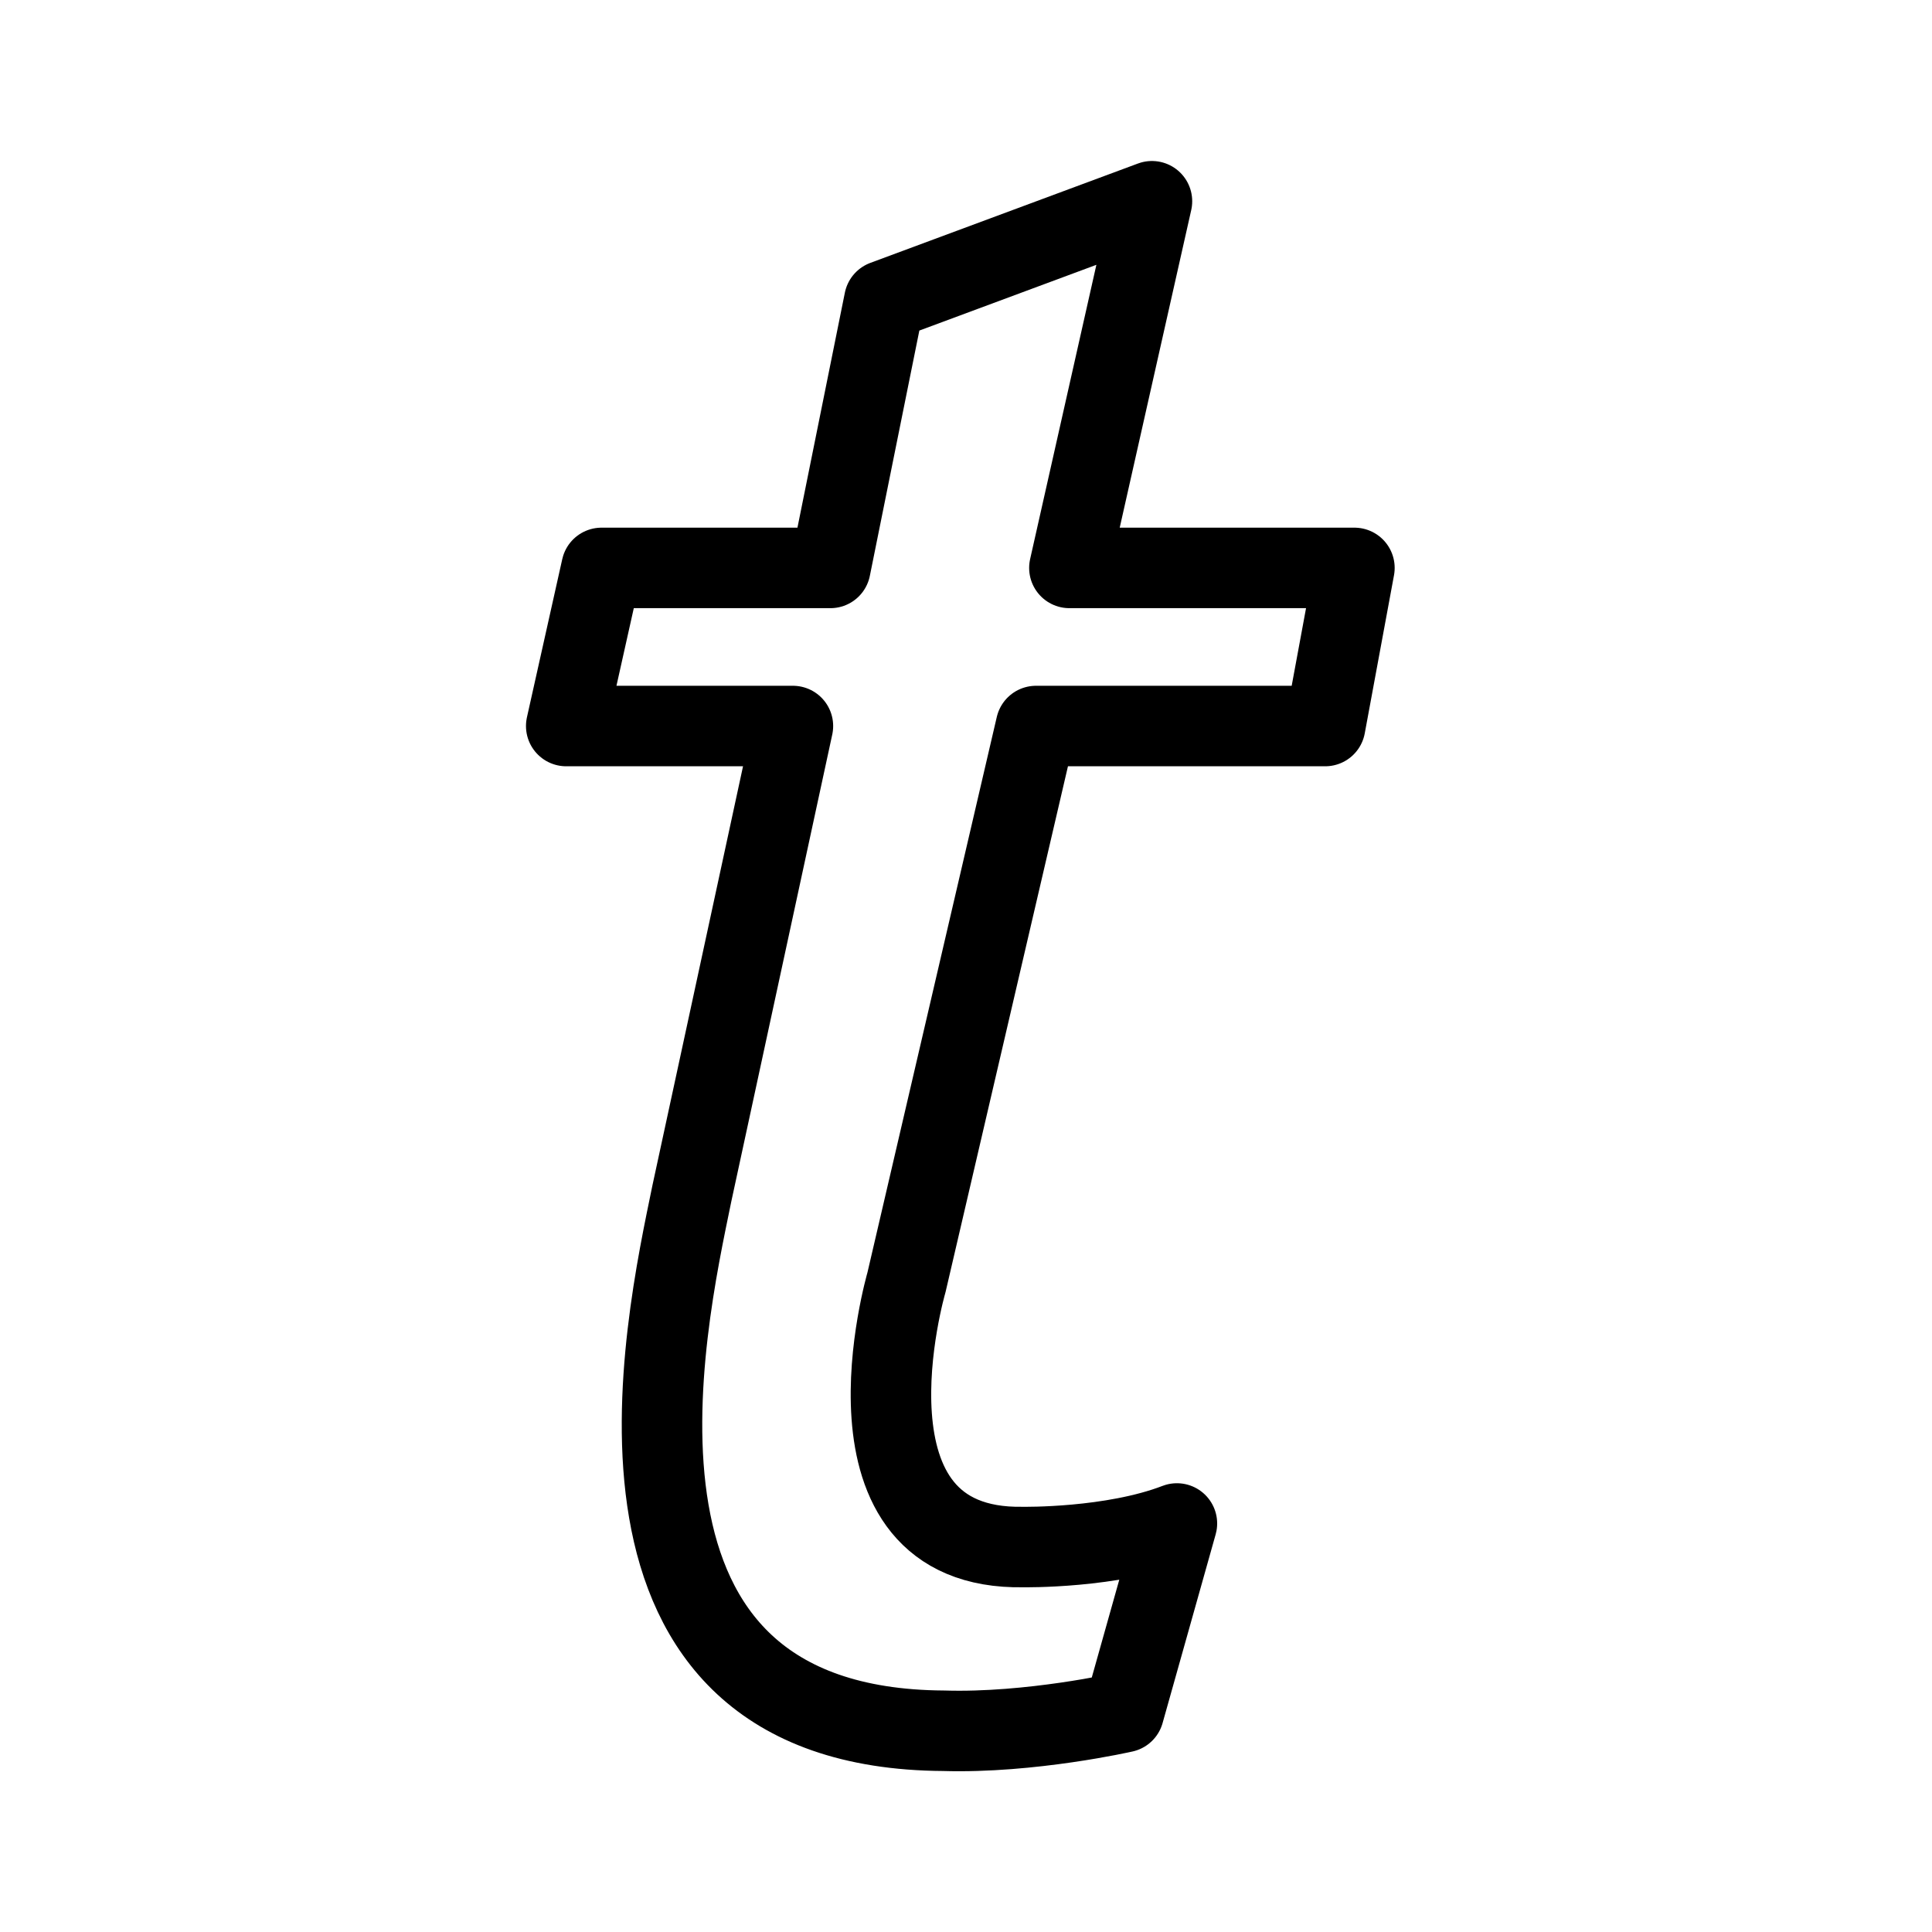
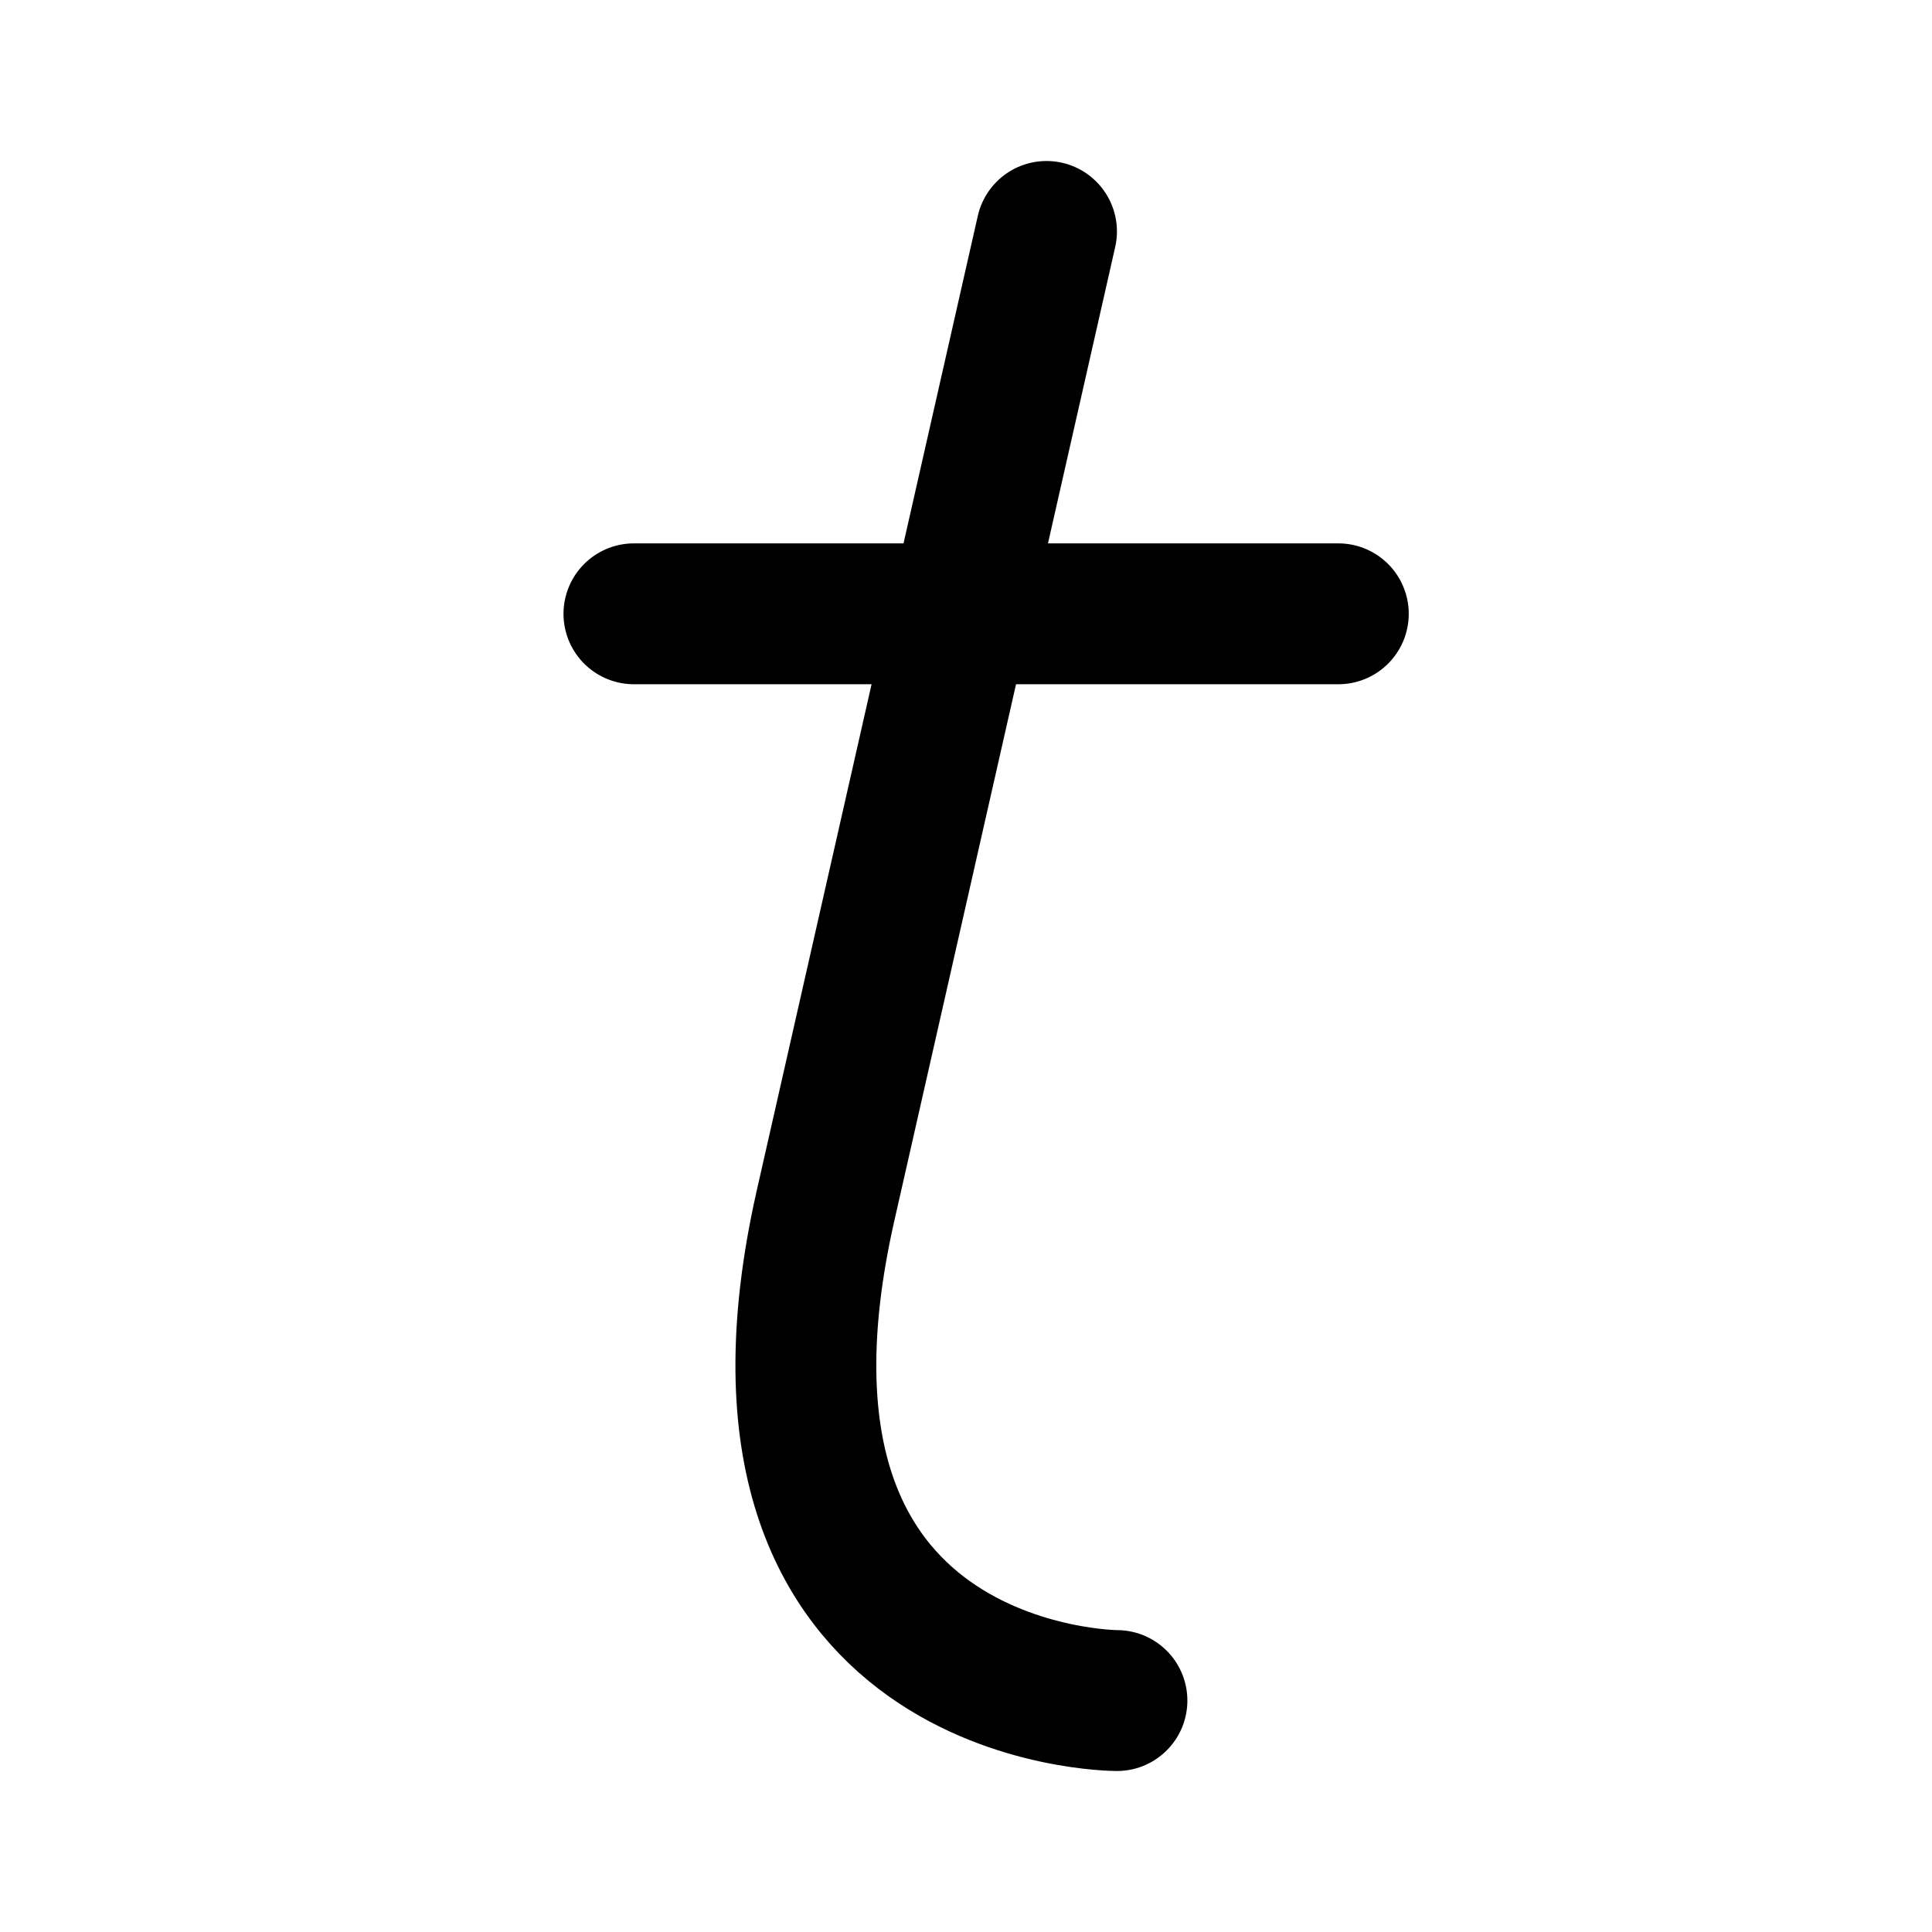
- <svg xmlns="http://www.w3.org/2000/svg" width="192" height="192" viewBox="0 0 192 192">
-   <path fill="none" stroke="#000" stroke-linecap="round" stroke-linejoin="round" stroke-width="8" d="M59.78 56.439h22.743l5.36-26.563L114.48 20l-8.205 36.439h28.326l-2.907 15.713h-28.737l-12.874 55.297s-7.78 26.65 11.607 26.293c0 0 8.806.15 15.27-2.34l-5.275 18.754s-9.266 2.109-17.914 1.844c-36.747-.22-27.73-40.16-25.012-53.408l10.04-46.44H56.271z" />
+ <svg xmlns="http://www.w3.org/2000/svg" width="192" height="192" viewBox="0 0 192 192" fill="none">
+   <path d="m104 23-22 97M63 61h70m-22 108s-40 0-29-49" stroke="#000" stroke-width="14" stroke-linecap="round" stroke-linejoin="round" />
</svg>
